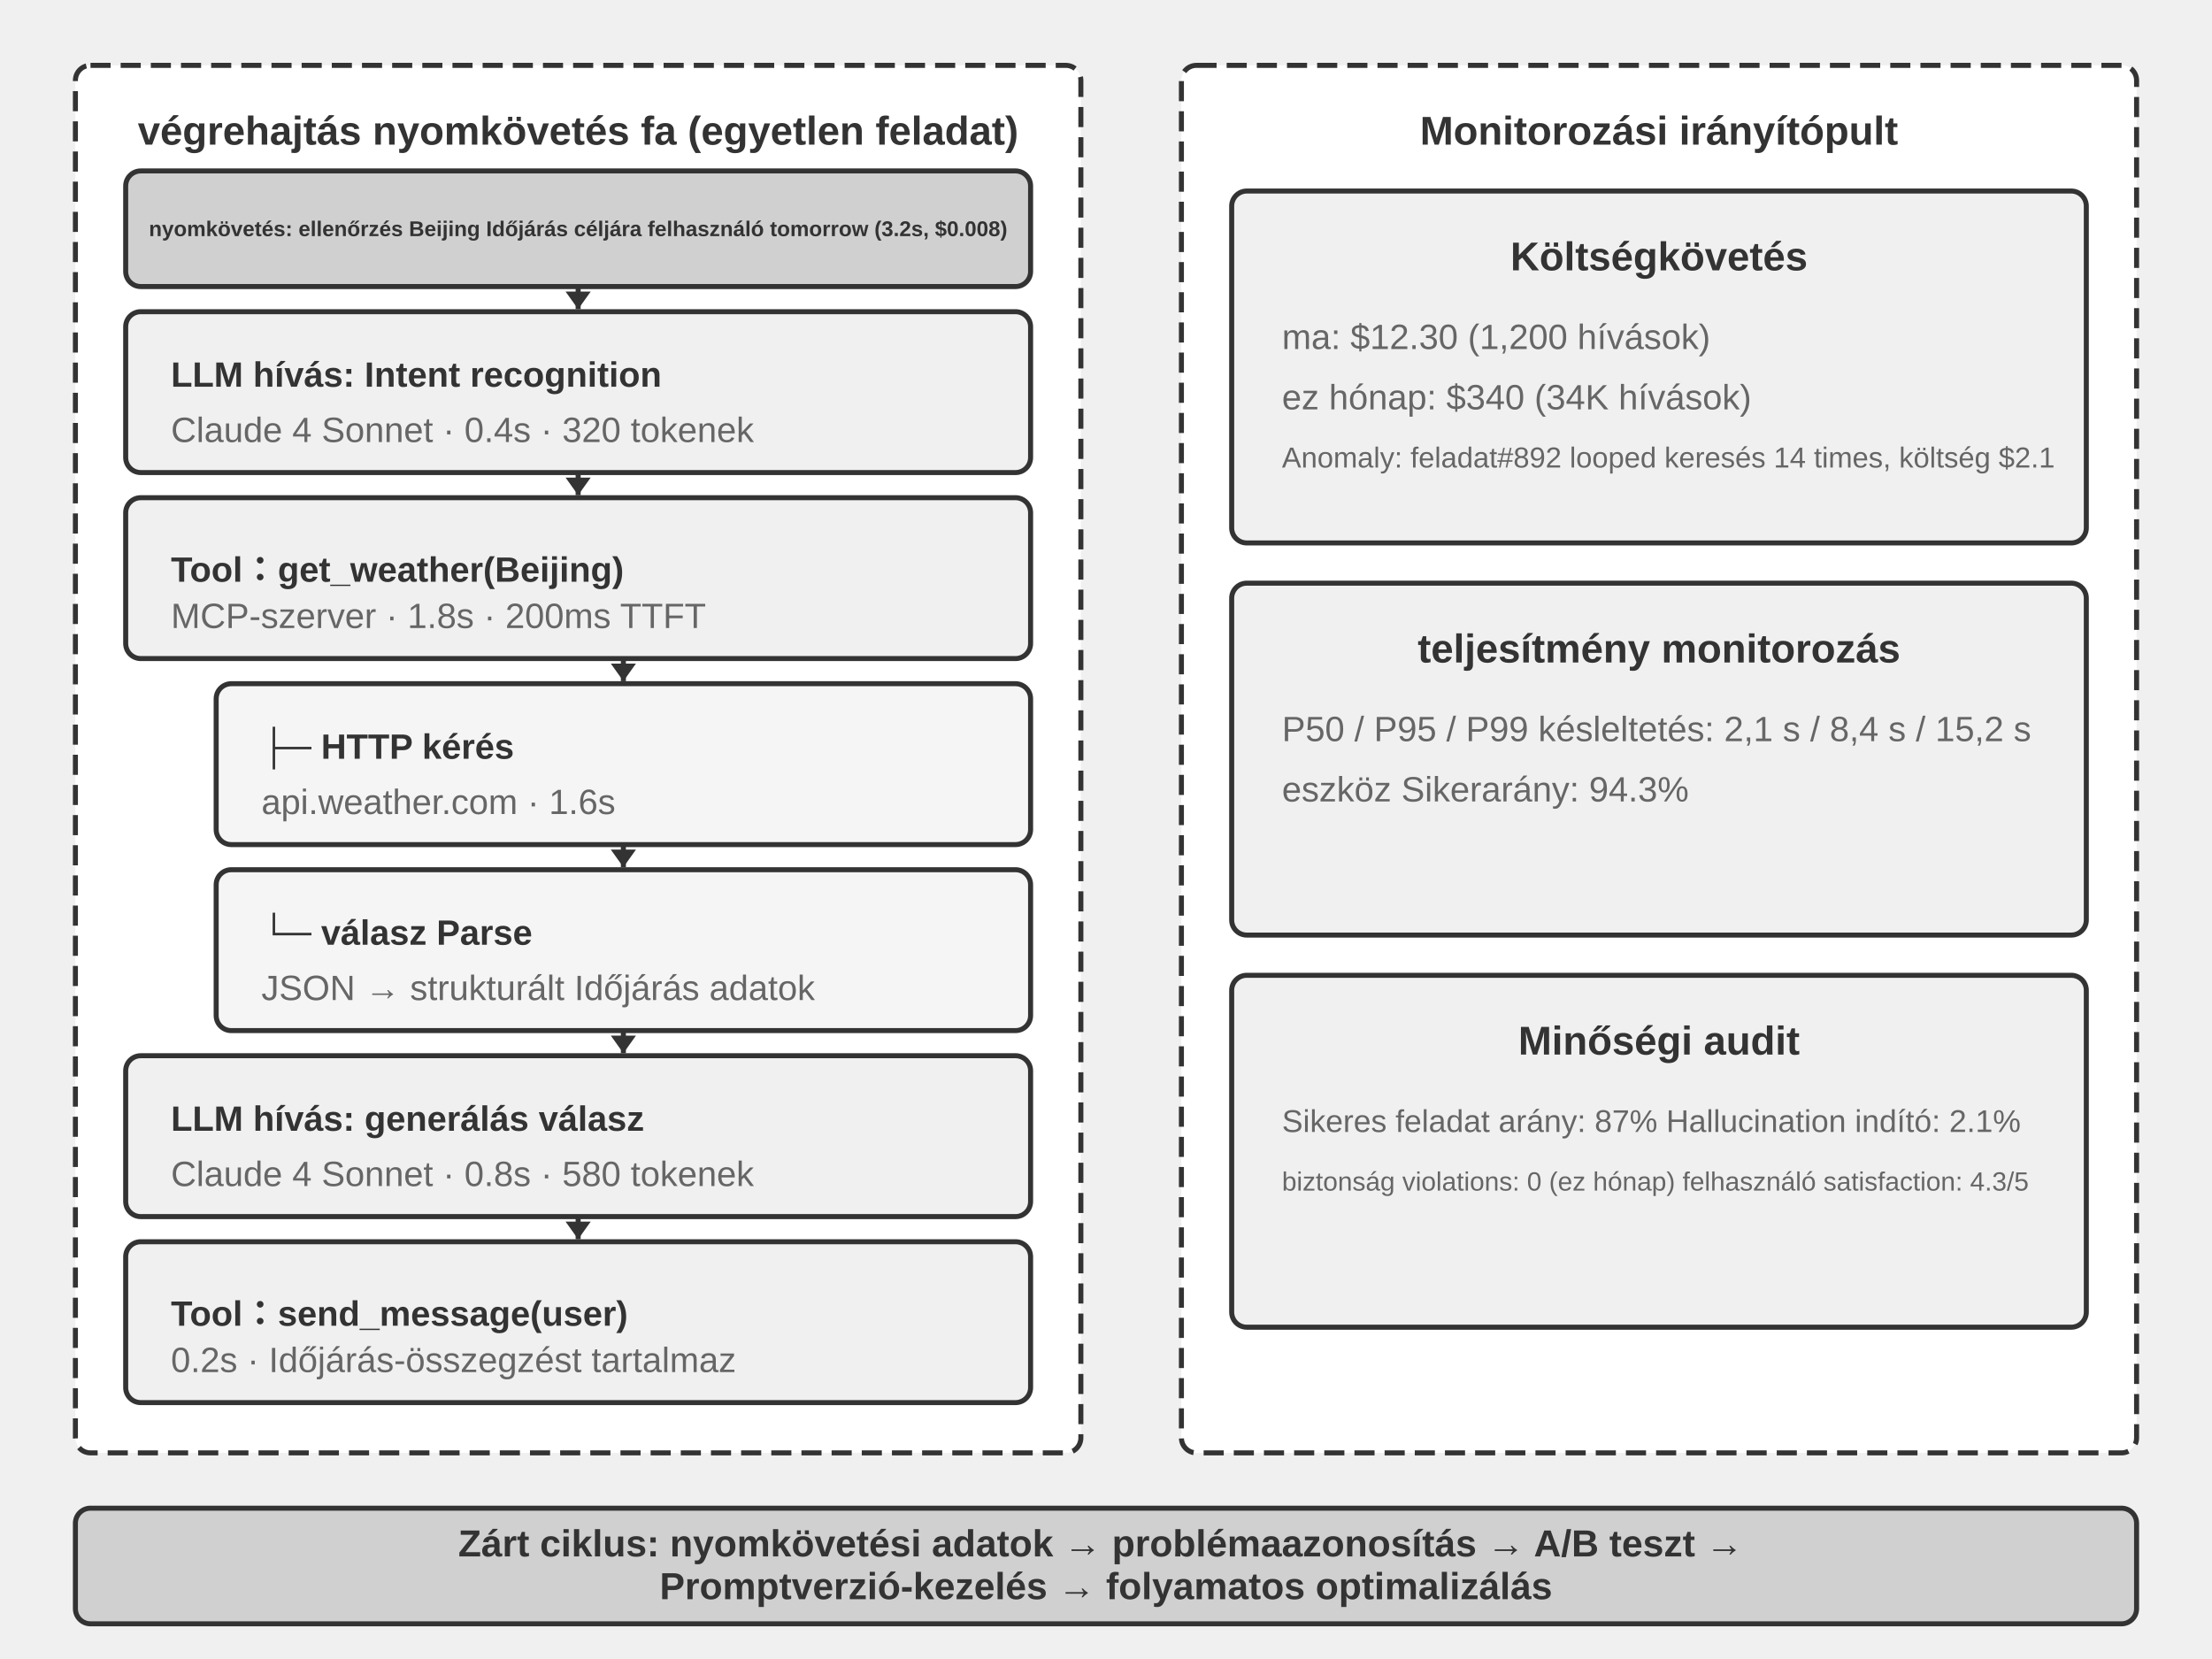
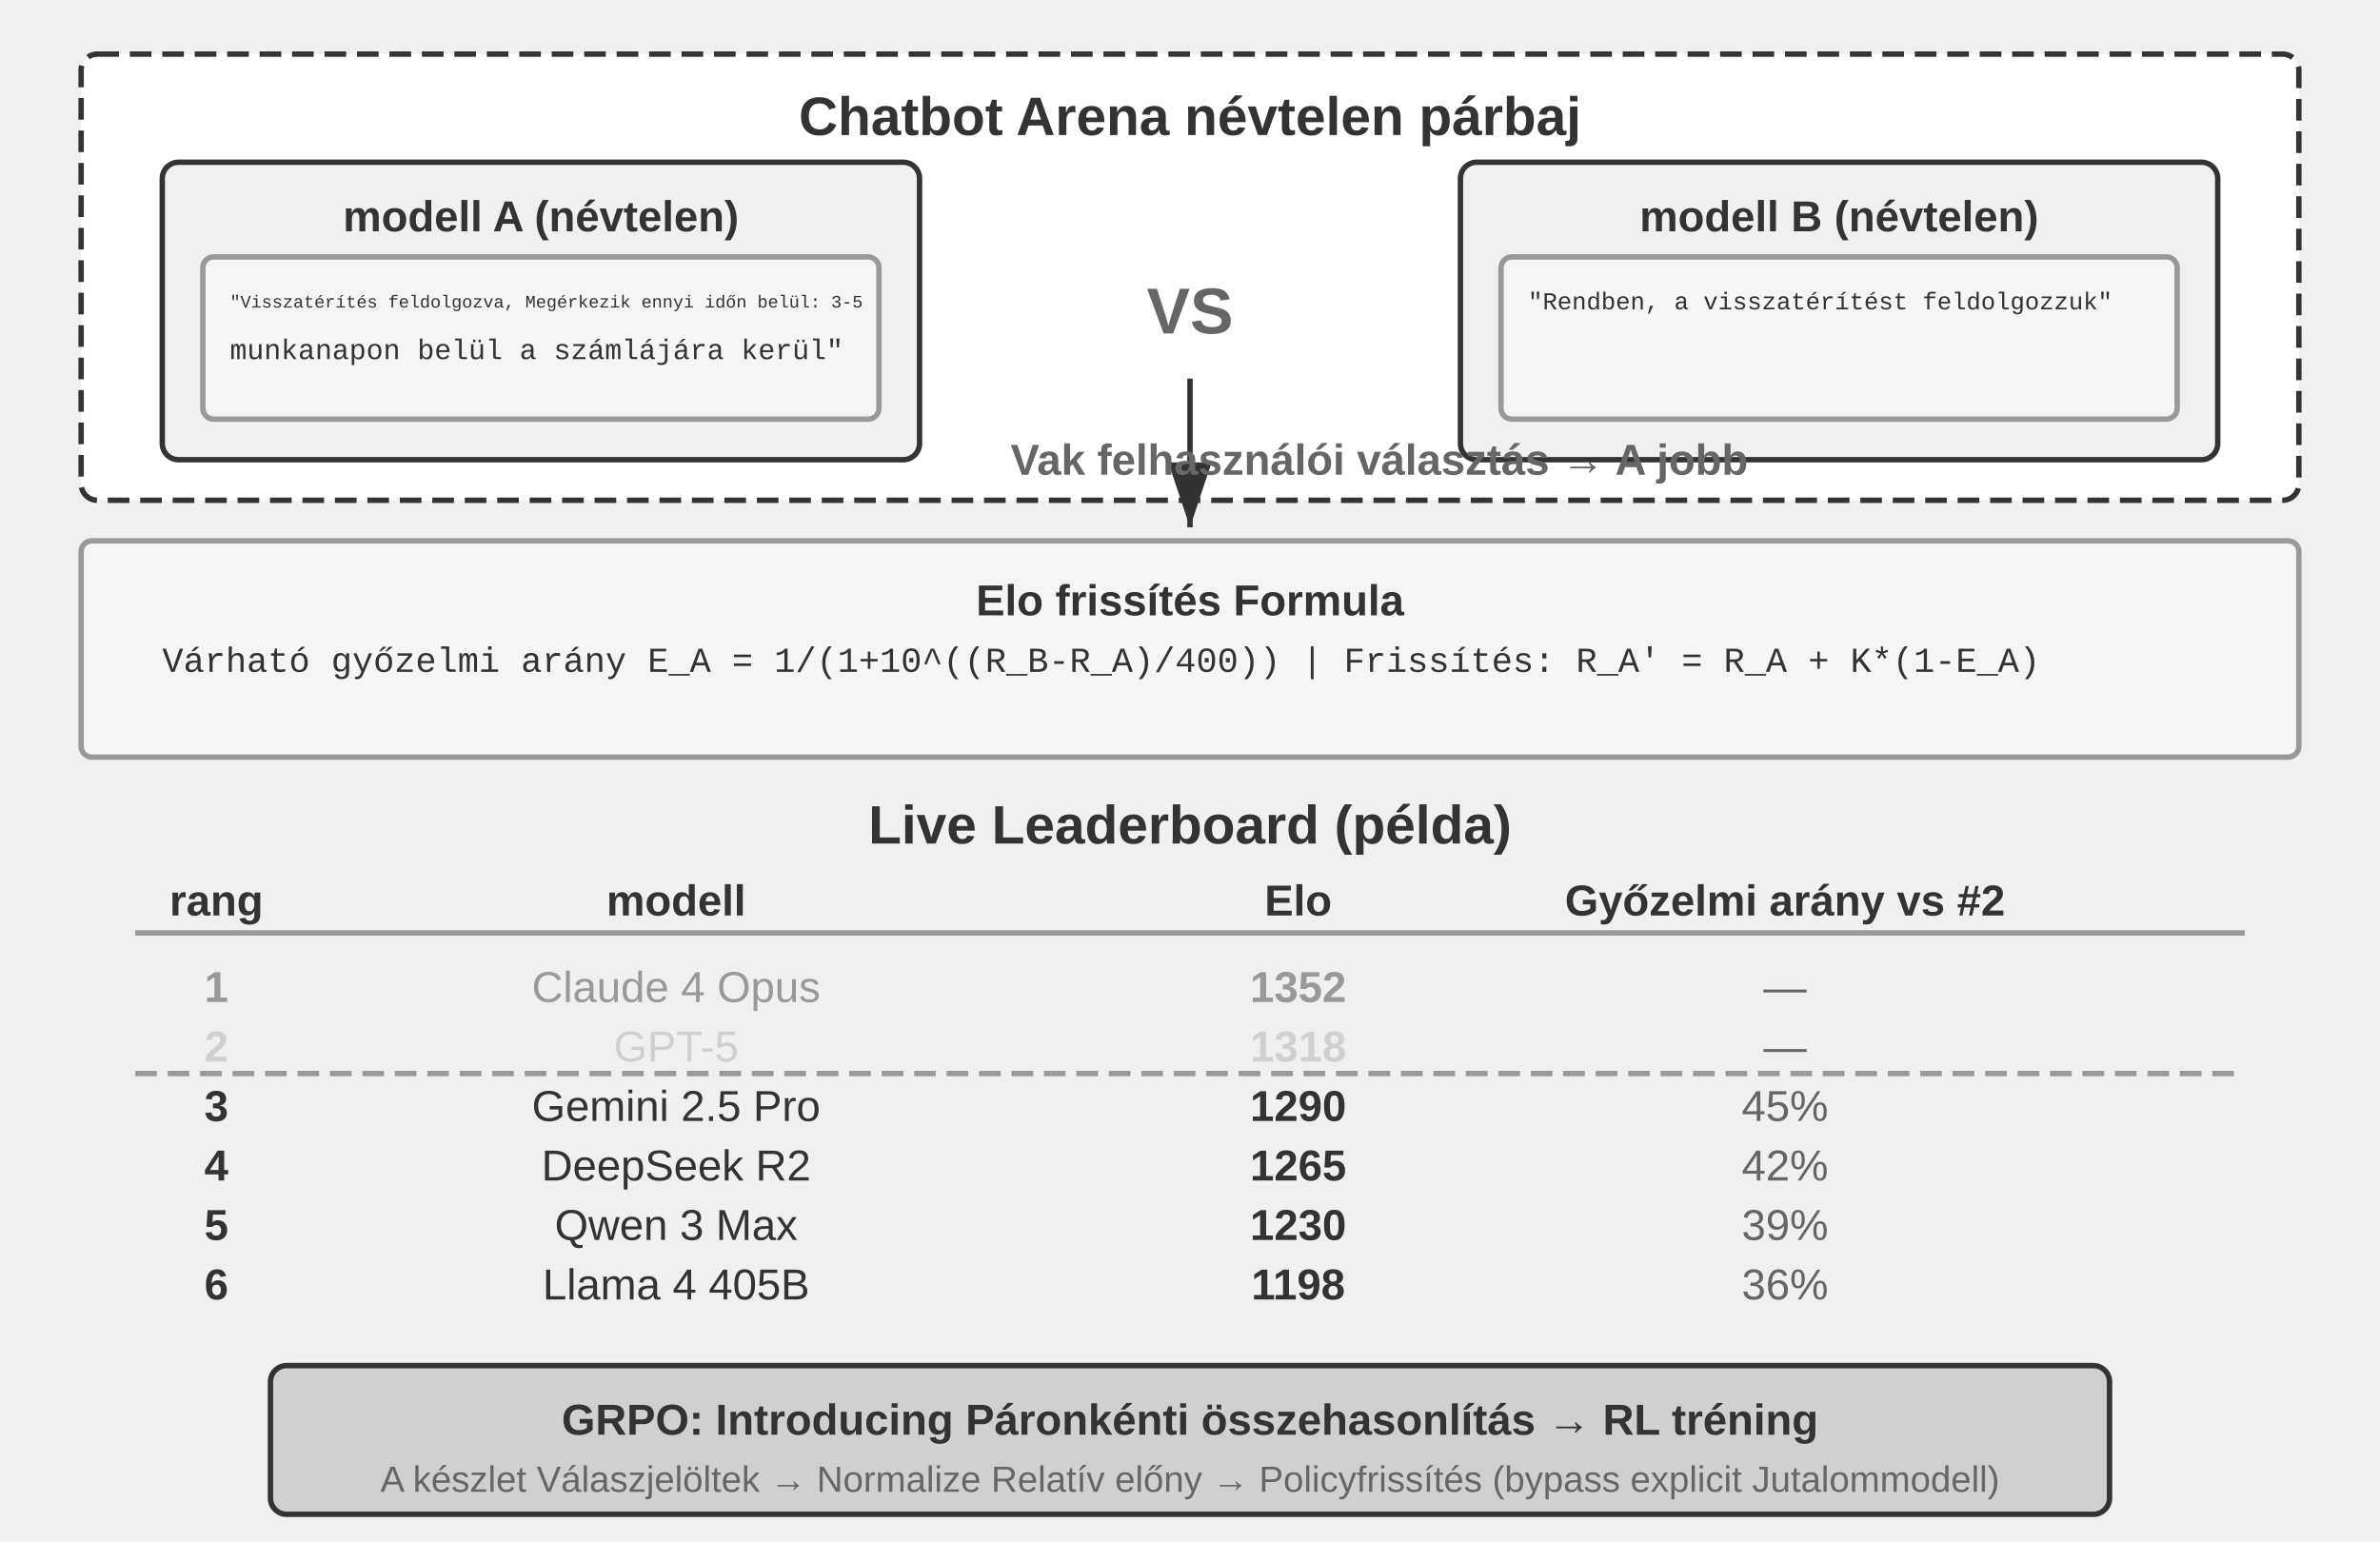
- <svg xmlns="http://www.w3.org/2000/svg" viewBox="0 40 880 660" width="880" height="660" style="background:#ffffff">
+ <svg xmlns="http://www.w3.org/2000/svg" viewBox="0 40 880 570" width="880" height="570" style="background:#ffffff">
  <defs>
-     <marker id="ah" markerWidth="7" markerHeight="10" refX="7" refY="5" orient="auto" markerUnits="userSpaceOnUse">
-       <polygon points="0 0, 7 5, 0 10" fill="#333333" />
+     <marker id="ah" markerWidth="12" markerHeight="8" refX="12" refY="4" orient="auto">
+       <polygon points="0 0, 12 4, 0 8" fill="#333333" />
    </marker>
    <marker id="ah-light" markerWidth="12" markerHeight="8" refX="12" refY="4" orient="auto">
      <polygon points="0 0, 12 4, 0 8" fill="#999999" />
    </marker>
  </defs>
-   <rect x="30" y="66" width="400" height="552" rx="6" fill="#ffffff" stroke="#333333" stroke-width="2" stroke-dasharray="8,4" />
-   <text x="230" y="92" font-family="Arial, 'Helvetica Neue', Helvetica, 'PingFang SC', 'Microsoft YaHei', sans-serif" font-size="16" fill="#333333" text-anchor="middle" dominant-baseline="central" font-weight="bold">végrehajtás nyomkövetés fa (egyetlen feladat)</text>
-   <rect x="50" y="108" width="360" height="46" rx="6" fill="#d0d0d0" stroke="#333333" stroke-width="2" />
-   <text x="230" y="131" font-family="Arial, 'Helvetica Neue', Helvetica, 'PingFang SC', 'Microsoft YaHei', sans-serif" font-size="8.5" fill="#333333" text-anchor="middle" dominant-baseline="central" font-weight="bold">nyomkövetés: ellenőrzés Beijing Időjárás céljára felhasználó tomorrow (3.2s, $0.008)</text>
-   <rect x="50" y="164" width="360" height="64" rx="6" fill="#f0f0f0" stroke="#333333" stroke-width="2" />
-   <text x="68" y="189" font-family="Arial, 'Helvetica Neue', Helvetica, 'PingFang SC', 'Microsoft YaHei', sans-serif" font-size="14" fill="#333333" text-anchor="start" dominant-baseline="central" font-weight="bold">LLM hívás: Intent recognition</text>
-   <text x="68" y="211" font-family="Arial, 'Helvetica Neue', Helvetica, 'PingFang SC', 'Microsoft YaHei', sans-serif" font-size="14" fill="#666666" text-anchor="start" dominant-baseline="central" font-weight="normal">Claude 4 Sonnet · 0.4s · 320 tokenek</text>
-   <rect x="50" y="238" width="360" height="64" rx="6" fill="#f0f0f0" stroke="#333333" stroke-width="2" />
-   <text x="68" y="263" font-family="Arial, 'Helvetica Neue', Helvetica, 'PingFang SC', 'Microsoft YaHei', sans-serif" font-size="14" fill="#333333" text-anchor="start" dominant-baseline="central" font-weight="bold">Tool：get_weather(Beijing)</text>
-   <text x="68" y="285" font-family="Arial, 'Helvetica Neue', Helvetica, 'PingFang SC', 'Microsoft YaHei', sans-serif" font-size="14" fill="#666666" text-anchor="start" dominant-baseline="central" font-weight="normal">MCP-szerver · 1.8s · 200ms TTFT</text>
-   <rect x="86" y="312" width="324" height="64" rx="6" fill="#f5f5f5" stroke="#333333" stroke-width="2" />
-   <text x="104" y="337" font-family="Arial, 'Helvetica Neue', Helvetica, 'PingFang SC', 'Microsoft YaHei', sans-serif" font-size="14" fill="#333333" text-anchor="start" dominant-baseline="central" font-weight="bold">├─ HTTP kérés</text>
-   <text x="104" y="359" font-family="Arial, 'Helvetica Neue', Helvetica, 'PingFang SC', 'Microsoft YaHei', sans-serif" font-size="14" fill="#666666" text-anchor="start" dominant-baseline="central" font-weight="normal">api.weather.com · 1.6s</text>
-   <rect x="86" y="386" width="324" height="64" rx="6" fill="#f5f5f5" stroke="#333333" stroke-width="2" />
-   <text x="104" y="411" font-family="Arial, 'Helvetica Neue', Helvetica, 'PingFang SC', 'Microsoft YaHei', sans-serif" font-size="14" fill="#333333" text-anchor="start" dominant-baseline="central" font-weight="bold">└─ válasz Parse</text>
-   <text x="104" y="433" font-family="Arial, 'Helvetica Neue', Helvetica, 'PingFang SC', 'Microsoft YaHei', sans-serif" font-size="14" fill="#666666" text-anchor="start" dominant-baseline="central" font-weight="normal">JSON → strukturált Időjárás adatok</text>
-   <rect x="50" y="460" width="360" height="64" rx="6" fill="#f0f0f0" stroke="#333333" stroke-width="2" />
-   <text x="68" y="485" font-family="Arial, 'Helvetica Neue', Helvetica, 'PingFang SC', 'Microsoft YaHei', sans-serif" font-size="14" fill="#333333" text-anchor="start" dominant-baseline="central" font-weight="bold">LLM hívás: generálás válasz</text>
-   <text x="68" y="507" font-family="Arial, 'Helvetica Neue', Helvetica, 'PingFang SC', 'Microsoft YaHei', sans-serif" font-size="14" fill="#666666" text-anchor="start" dominant-baseline="central" font-weight="normal">Claude 4 Sonnet · 0.8s · 580 tokenek</text>
-   <rect x="50" y="534" width="360" height="64" rx="6" fill="#f0f0f0" stroke="#333333" stroke-width="2" />
-   <text x="68" y="559" font-family="Arial, 'Helvetica Neue', Helvetica, 'PingFang SC', 'Microsoft YaHei', sans-serif" font-size="14" fill="#333333" text-anchor="start" dominant-baseline="central" font-weight="bold">Tool：send_message(user)</text>
-   <text x="68" y="581" font-family="Arial, 'Helvetica Neue', Helvetica, 'PingFang SC', 'Microsoft YaHei', sans-serif" font-size="14" fill="#666666" text-anchor="start" dominant-baseline="central" font-weight="normal">0.2s · Időjárás-összegzést tartalmaz</text>
-   <line x1="230" y1="154" x2="230" y2="163" stroke="#333333" stroke-width="2" marker-end="url(#ah)" />
-   <line x1="230" y1="228" x2="230" y2="237" stroke="#333333" stroke-width="2" marker-end="url(#ah)" />
-   <line x1="248" y1="302" x2="248" y2="311" stroke="#333333" stroke-width="2" marker-end="url(#ah)" />
-   <line x1="248" y1="376" x2="248" y2="385" stroke="#333333" stroke-width="2" marker-end="url(#ah)" />
-   <line x1="248" y1="450" x2="248" y2="459" stroke="#333333" stroke-width="2" marker-end="url(#ah)" />
-   <line x1="230" y1="524" x2="230" y2="533" stroke="#333333" stroke-width="2" marker-end="url(#ah)" />
-   <rect x="470" y="66" width="380" height="552" rx="6" fill="#ffffff" stroke="#333333" stroke-width="2" stroke-dasharray="8,4" />
-   <text x="660" y="92" font-family="Arial, 'Helvetica Neue', Helvetica, 'PingFang SC', 'Microsoft YaHei', sans-serif" font-size="16" fill="#333333" text-anchor="middle" dominant-baseline="central" font-weight="bold">Monitorozási irányítópult</text>
-   <rect x="490" y="116" width="340" height="140" rx="6" fill="#f0f0f0" stroke="#333333" stroke-width="2" />
-   <text x="660" y="142" font-family="Arial, 'Helvetica Neue', Helvetica, 'PingFang SC', 'Microsoft YaHei', sans-serif" font-size="16" fill="#333333" text-anchor="middle" dominant-baseline="central" font-weight="bold">Költségkövetés</text>
-   <text x="510" y="174" font-family="Arial, 'Helvetica Neue', Helvetica, 'PingFang SC', 'Microsoft YaHei', sans-serif" font-size="14" fill="#666666" text-anchor="start" dominant-baseline="central" font-weight="normal">ma: $12.30 (1,200 hívások)</text>
-   <text x="510" y="198" font-family="Arial, 'Helvetica Neue', Helvetica, 'PingFang SC', 'Microsoft YaHei', sans-serif" font-size="14" fill="#666666" text-anchor="start" dominant-baseline="central" font-weight="normal">ez hónap: $340 (34K hívások)</text>
-   <text x="510" y="222" font-family="Arial, 'Helvetica Neue', Helvetica, 'PingFang SC', 'Microsoft YaHei', sans-serif" font-size="11.5" fill="#666666" text-anchor="start" dominant-baseline="central" font-weight="normal">Anomaly: feladat#892 looped keresés 14 times, költség $2.1</text>
-   <rect x="490" y="272" width="340" height="140" rx="6" fill="#f0f0f0" stroke="#333333" stroke-width="2" />
-   <text x="660" y="298" font-family="Arial, 'Helvetica Neue', Helvetica, 'PingFang SC', 'Microsoft YaHei', sans-serif" font-size="16" fill="#333333" text-anchor="middle" dominant-baseline="central" font-weight="bold">teljesítmény monitorozás</text>
-   <text x="510" y="330" font-family="Arial, 'Helvetica Neue', Helvetica, 'PingFang SC', 'Microsoft YaHei', sans-serif" font-size="14" fill="#666666" text-anchor="start" dominant-baseline="central" font-weight="normal">P50 / P95 / P99 késleltetés: 2,1 s / 8,4 s / 15,2 s</text>
-   <text x="510" y="354" font-family="Arial, 'Helvetica Neue', Helvetica, 'PingFang SC', 'Microsoft YaHei', sans-serif" font-size="14" fill="#666666" text-anchor="start" dominant-baseline="central" font-weight="normal">eszköz Sikerarány: 94.3%</text>
-   <rect x="490" y="428" width="340" height="140" rx="6" fill="#f0f0f0" stroke="#333333" stroke-width="2" />
-   <text x="660" y="454" font-family="Arial, 'Helvetica Neue', Helvetica, 'PingFang SC', 'Microsoft YaHei', sans-serif" font-size="16" fill="#333333" text-anchor="middle" dominant-baseline="central" font-weight="bold">Minőségi audit</text>
-   <text x="510" y="486" font-family="Arial, 'Helvetica Neue', Helvetica, 'PingFang SC', 'Microsoft YaHei', sans-serif" font-size="12.5" fill="#666666" text-anchor="start" dominant-baseline="central" font-weight="normal">Sikeres feladat arány: 87%    Hallucination indító: 2.1%</text>
-   <text x="510" y="510" font-family="Arial, 'Helvetica Neue', Helvetica, 'PingFang SC', 'Microsoft YaHei', sans-serif" font-size="10.5" fill="#666666" text-anchor="start" dominant-baseline="central" font-weight="normal">biztonság violations: 0 (ez hónap)    felhasználó satisfaction: 4.3/5</text>
-   <rect x="30" y="640" width="820" height="46" rx="6" fill="#d0d0d0" stroke="#333333" stroke-width="2" />
-   <text x="440" y="0" font-family="Arial, 'Helvetica Neue', Helvetica, 'PingFang SC', 'Microsoft YaHei', sans-serif" font-size="15" fill="#333333" text-anchor="middle" dominant-baseline="central" font-weight="bold">
-     <tspan x="440" dy="654">Zárt ciklus: nyomkövetési adatok → problémaazonosítás → A/B teszt →</tspan>
-     <tspan x="440" dy="17">Promptverzió-kezelés → folyamatos optimalizálás</tspan>
-   </text>
+   <rect x="30" y="60" width="820" height="165" rx="6" fill="#ffffff" stroke="#333333" stroke-width="2" stroke-dasharray="8,4" />
+   <text x="440" y="83" font-family="Arial, 'Helvetica Neue', Helvetica, 'PingFang SC', 'Microsoft YaHei', sans-serif" font-size="20" fill="#333333" text-anchor="middle" dominant-baseline="central" font-weight="bold">Chatbot Arena névtelen párbaj</text>
+   <rect x="60" y="100" width="280" height="110" rx="6" fill="#f0f0f0" stroke="#333333" stroke-width="2" />
+   <text x="200" y="120" font-family="Arial, 'Helvetica Neue', Helvetica, 'PingFang SC', 'Microsoft YaHei', sans-serif" font-size="16" fill="#333333" text-anchor="middle" dominant-baseline="central" font-weight="bold">modell A (névtelen)</text>
+   <rect x="75" y="135" width="250" height="60" rx="4" fill="#f5f5f5" stroke="#999999" stroke-width="2" />
+   <text x="85" y="152" font-family="'Courier New', Courier, monospace" font-size="6.5" fill="#333333" text-anchor="start" dominant-baseline="central">"Visszatérítés feldolgozva, Megérkezik ennyi időn belül: 3-5</text>
+   <text x="85" y="170" font-family="'Courier New', Courier, monospace" font-size="10.5" fill="#333333" text-anchor="start" dominant-baseline="central"> munkanapon belül a számlájára kerül"</text>
+   <text x="440" y="155" font-family="Arial, 'Helvetica Neue', Helvetica, 'PingFang SC', 'Microsoft YaHei', sans-serif" font-size="24" fill="#666666" text-anchor="middle" dominant-baseline="central" font-weight="bold">VS</text>
+   <rect x="540" y="100" width="280" height="110" rx="6" fill="#f0f0f0" stroke="#333333" stroke-width="2" />
+   <text x="680" y="120" font-family="Arial, 'Helvetica Neue', Helvetica, 'PingFang SC', 'Microsoft YaHei', sans-serif" font-size="16" fill="#333333" text-anchor="middle" dominant-baseline="central" font-weight="bold">modell B (névtelen)</text>
+   <rect x="555" y="135" width="250" height="60" rx="4" fill="#f5f5f5" stroke="#999999" stroke-width="2" />
+   <text x="565" y="152" font-family="'Courier New', Courier, monospace" font-size="9" fill="#333333" text-anchor="start" dominant-baseline="central">"Rendben, a visszatérítést feldolgozzuk"</text>
+   <text x="565" y="170" font-family="'Courier New', Courier, monospace" font-size="12" fill="#333333" text-anchor="start" dominant-baseline="central" />
+   <line x1="440" y1="180" x2="440" y2="235" stroke="#333333" stroke-width="2" marker-end="url(#ah)" />
+   <text x="510" y="210" font-family="Arial, 'Helvetica Neue', Helvetica, 'PingFang SC', 'Microsoft YaHei', sans-serif" font-size="16" fill="#666666" text-anchor="middle" dominant-baseline="central" font-weight="bold">Vak felhasználói választás → A jobb</text>
+   <rect x="30" y="240" width="820" height="80" rx="4" fill="#f5f5f5" stroke="#999999" stroke-width="2" />
+   <text x="440" y="262" font-family="Arial, 'Helvetica Neue', Helvetica, 'PingFang SC', 'Microsoft YaHei', sans-serif" font-size="16" fill="#333333" text-anchor="middle" dominant-baseline="central" font-weight="bold">Elo frissítés Formula</text>
+   <text x="60" y="285" font-family="'Courier New', Courier, monospace" font-size="13" fill="#333333" text-anchor="start" dominant-baseline="central">Várható győzelmi arány E_A = 1/(1+10^((R_B-R_A)/400))   |   Frissítés: R_A' = R_A + K*(1-E_A)</text>
+   <text x="440" y="345" font-family="Arial, 'Helvetica Neue', Helvetica, 'PingFang SC', 'Microsoft YaHei', sans-serif" font-size="20" fill="#333333" text-anchor="middle" dominant-baseline="central" font-weight="bold">Live Leaderboard (példa)</text>
+   <text x="80" y="373" font-family="Arial, 'Helvetica Neue', Helvetica, 'PingFang SC', 'Microsoft YaHei', sans-serif" font-size="16" fill="#333333" text-anchor="middle" dominant-baseline="central" font-weight="bold">rang</text>
+   <text x="250" y="373" font-family="Arial, 'Helvetica Neue', Helvetica, 'PingFang SC', 'Microsoft YaHei', sans-serif" font-size="16" fill="#333333" text-anchor="middle" dominant-baseline="central" font-weight="bold">modell</text>
+   <text x="480" y="373" font-family="Arial, 'Helvetica Neue', Helvetica, 'PingFang SC', 'Microsoft YaHei', sans-serif" font-size="16" fill="#333333" text-anchor="middle" dominant-baseline="central" font-weight="bold">Elo</text>
+   <text x="660" y="373" font-family="Arial, 'Helvetica Neue', Helvetica, 'PingFang SC', 'Microsoft YaHei', sans-serif" font-size="16" fill="#333333" text-anchor="middle" dominant-baseline="central" font-weight="bold">Győzelmi arány vs #2</text>
+   <line x1="50" y1="385" x2="830" y2="385" stroke="#999999" stroke-width="2" />
+   <text x="80" y="405" font-family="Arial, 'Helvetica Neue', Helvetica, 'PingFang SC', 'Microsoft YaHei', sans-serif" font-size="16" fill="#999999" text-anchor="middle" dominant-baseline="central" font-weight="bold">1</text>
+   <text x="250" y="405" font-family="Arial, 'Helvetica Neue', Helvetica, 'PingFang SC', 'Microsoft YaHei', sans-serif" font-size="16" fill="#999999" text-anchor="middle" dominant-baseline="central" font-weight="normal">Claude 4 Opus</text>
+   <text x="480" y="405" font-family="Arial, 'Helvetica Neue', Helvetica, 'PingFang SC', 'Microsoft YaHei', sans-serif" font-size="16" fill="#999999" text-anchor="middle" dominant-baseline="central" font-weight="bold">1352</text>
+   <text x="660" y="405" font-family="Arial, 'Helvetica Neue', Helvetica, 'PingFang SC', 'Microsoft YaHei', sans-serif" font-size="16" fill="#666666" text-anchor="middle" dominant-baseline="central" font-weight="normal">—</text>
+   <text x="80" y="427" font-family="Arial, 'Helvetica Neue', Helvetica, 'PingFang SC', 'Microsoft YaHei', sans-serif" font-size="16" fill="#d0d0d0" text-anchor="middle" dominant-baseline="central" font-weight="bold">2</text>
+   <text x="250" y="427" font-family="Arial, 'Helvetica Neue', Helvetica, 'PingFang SC', 'Microsoft YaHei', sans-serif" font-size="16" fill="#d0d0d0" text-anchor="middle" dominant-baseline="central" font-weight="normal">GPT-5</text>
+   <text x="480" y="427" font-family="Arial, 'Helvetica Neue', Helvetica, 'PingFang SC', 'Microsoft YaHei', sans-serif" font-size="16" fill="#d0d0d0" text-anchor="middle" dominant-baseline="central" font-weight="bold">1318</text>
+   <text x="660" y="427" font-family="Arial, 'Helvetica Neue', Helvetica, 'PingFang SC', 'Microsoft YaHei', sans-serif" font-size="16" fill="#666666" text-anchor="middle" dominant-baseline="central" font-weight="normal">—</text>
+   <text x="80" y="449" font-family="Arial, 'Helvetica Neue', Helvetica, 'PingFang SC', 'Microsoft YaHei', sans-serif" font-size="16" fill="#333333" text-anchor="middle" dominant-baseline="central" font-weight="bold">3</text>
+   <text x="250" y="449" font-family="Arial, 'Helvetica Neue', Helvetica, 'PingFang SC', 'Microsoft YaHei', sans-serif" font-size="16" fill="#333333" text-anchor="middle" dominant-baseline="central" font-weight="normal">Gemini 2.5 Pro</text>
+   <text x="480" y="449" font-family="Arial, 'Helvetica Neue', Helvetica, 'PingFang SC', 'Microsoft YaHei', sans-serif" font-size="16" fill="#333333" text-anchor="middle" dominant-baseline="central" font-weight="bold">1290</text>
+   <text x="660" y="449" font-family="Arial, 'Helvetica Neue', Helvetica, 'PingFang SC', 'Microsoft YaHei', sans-serif" font-size="16" fill="#666666" text-anchor="middle" dominant-baseline="central" font-weight="normal">45%</text>
+   <text x="80" y="471" font-family="Arial, 'Helvetica Neue', Helvetica, 'PingFang SC', 'Microsoft YaHei', sans-serif" font-size="16" fill="#333333" text-anchor="middle" dominant-baseline="central" font-weight="bold">4</text>
+   <text x="250" y="471" font-family="Arial, 'Helvetica Neue', Helvetica, 'PingFang SC', 'Microsoft YaHei', sans-serif" font-size="16" fill="#333333" text-anchor="middle" dominant-baseline="central" font-weight="normal">DeepSeek R2</text>
+   <text x="480" y="471" font-family="Arial, 'Helvetica Neue', Helvetica, 'PingFang SC', 'Microsoft YaHei', sans-serif" font-size="16" fill="#333333" text-anchor="middle" dominant-baseline="central" font-weight="bold">1265</text>
+   <text x="660" y="471" font-family="Arial, 'Helvetica Neue', Helvetica, 'PingFang SC', 'Microsoft YaHei', sans-serif" font-size="16" fill="#666666" text-anchor="middle" dominant-baseline="central" font-weight="normal">42%</text>
+   <text x="80" y="493" font-family="Arial, 'Helvetica Neue', Helvetica, 'PingFang SC', 'Microsoft YaHei', sans-serif" font-size="16" fill="#333333" text-anchor="middle" dominant-baseline="central" font-weight="bold">5</text>
+   <text x="250" y="493" font-family="Arial, 'Helvetica Neue', Helvetica, 'PingFang SC', 'Microsoft YaHei', sans-serif" font-size="16" fill="#333333" text-anchor="middle" dominant-baseline="central" font-weight="normal">Qwen 3 Max</text>
+   <text x="480" y="493" font-family="Arial, 'Helvetica Neue', Helvetica, 'PingFang SC', 'Microsoft YaHei', sans-serif" font-size="16" fill="#333333" text-anchor="middle" dominant-baseline="central" font-weight="bold">1230</text>
+   <text x="660" y="493" font-family="Arial, 'Helvetica Neue', Helvetica, 'PingFang SC', 'Microsoft YaHei', sans-serif" font-size="16" fill="#666666" text-anchor="middle" dominant-baseline="central" font-weight="normal">39%</text>
+   <text x="80" y="515" font-family="Arial, 'Helvetica Neue', Helvetica, 'PingFang SC', 'Microsoft YaHei', sans-serif" font-size="16" fill="#333333" text-anchor="middle" dominant-baseline="central" font-weight="bold">6</text>
+   <text x="250" y="515" font-family="Arial, 'Helvetica Neue', Helvetica, 'PingFang SC', 'Microsoft YaHei', sans-serif" font-size="16" fill="#333333" text-anchor="middle" dominant-baseline="central" font-weight="normal">Llama 4 405B</text>
+   <text x="480" y="515" font-family="Arial, 'Helvetica Neue', Helvetica, 'PingFang SC', 'Microsoft YaHei', sans-serif" font-size="16" fill="#333333" text-anchor="middle" dominant-baseline="central" font-weight="bold">1198</text>
+   <text x="660" y="515" font-family="Arial, 'Helvetica Neue', Helvetica, 'PingFang SC', 'Microsoft YaHei', sans-serif" font-size="16" fill="#666666" text-anchor="middle" dominant-baseline="central" font-weight="normal">36%</text>
+   <line x1="50" y1="437" x2="830" y2="437" stroke="#999999" stroke-width="2" stroke-dasharray="8,4" />
+   <rect x="100" y="545" width="680" height="55" rx="6" fill="#d0d0d0" stroke="#333333" stroke-width="2" />
+   <text x="440" y="565" font-family="Arial, 'Helvetica Neue', Helvetica, 'PingFang SC', 'Microsoft YaHei', sans-serif" font-size="16" fill="#333333" text-anchor="middle" dominant-baseline="central" font-weight="bold">GRPO: Introducing Páronkénti összehasonlítás → RL tréning</text>
+   <text x="440" y="587" font-family="Arial, 'Helvetica Neue', Helvetica, 'PingFang SC', 'Microsoft YaHei', sans-serif" font-size="13.5" fill="#666666" text-anchor="middle" dominant-baseline="central" font-weight="normal">A készlet  Válaszjelöltek → Normalize Relatív előny → Policyfrissítés (bypass explicit Jutalommodell)</text>
</svg>
